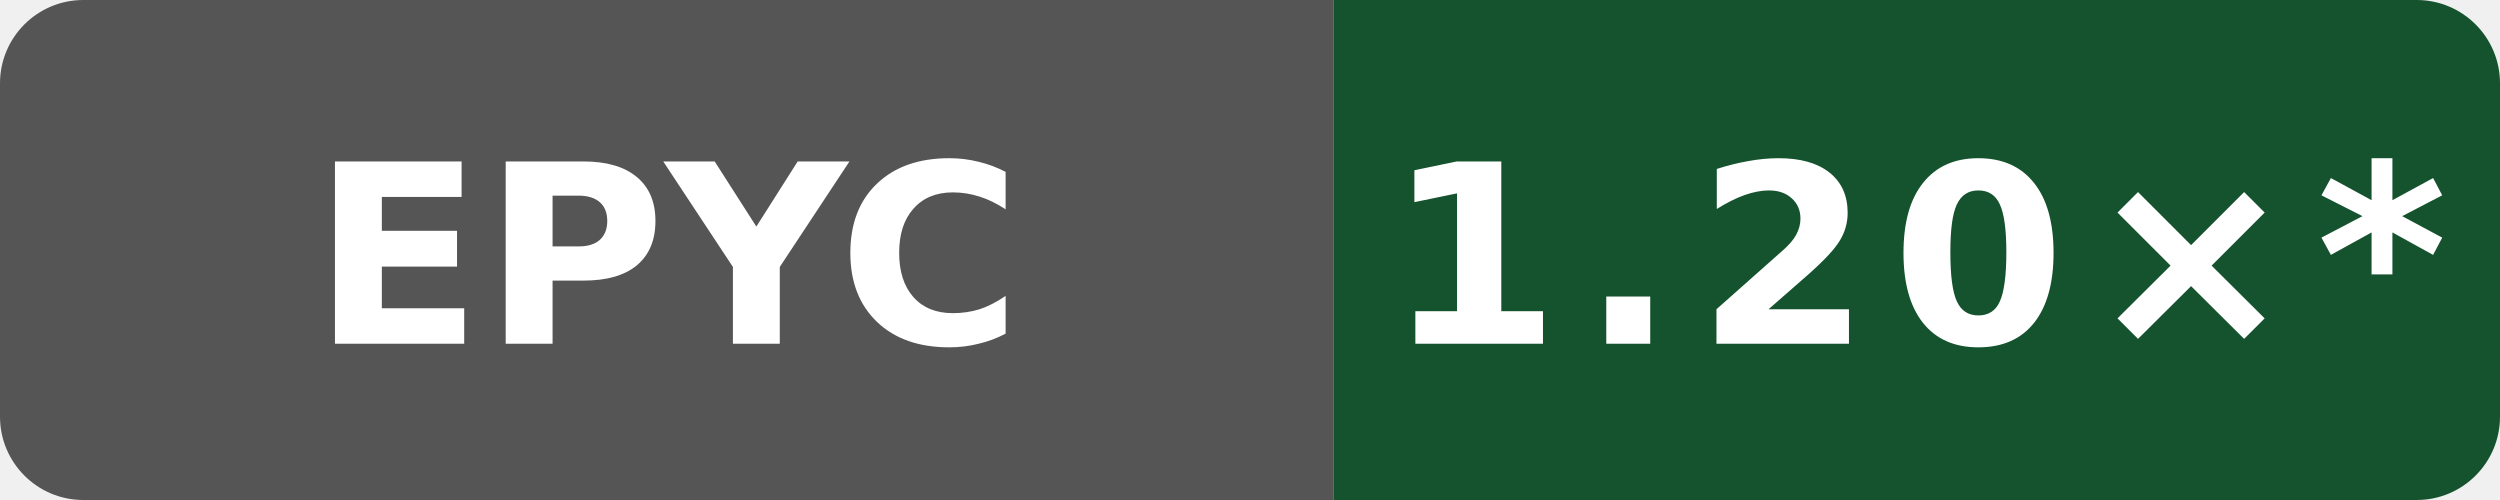
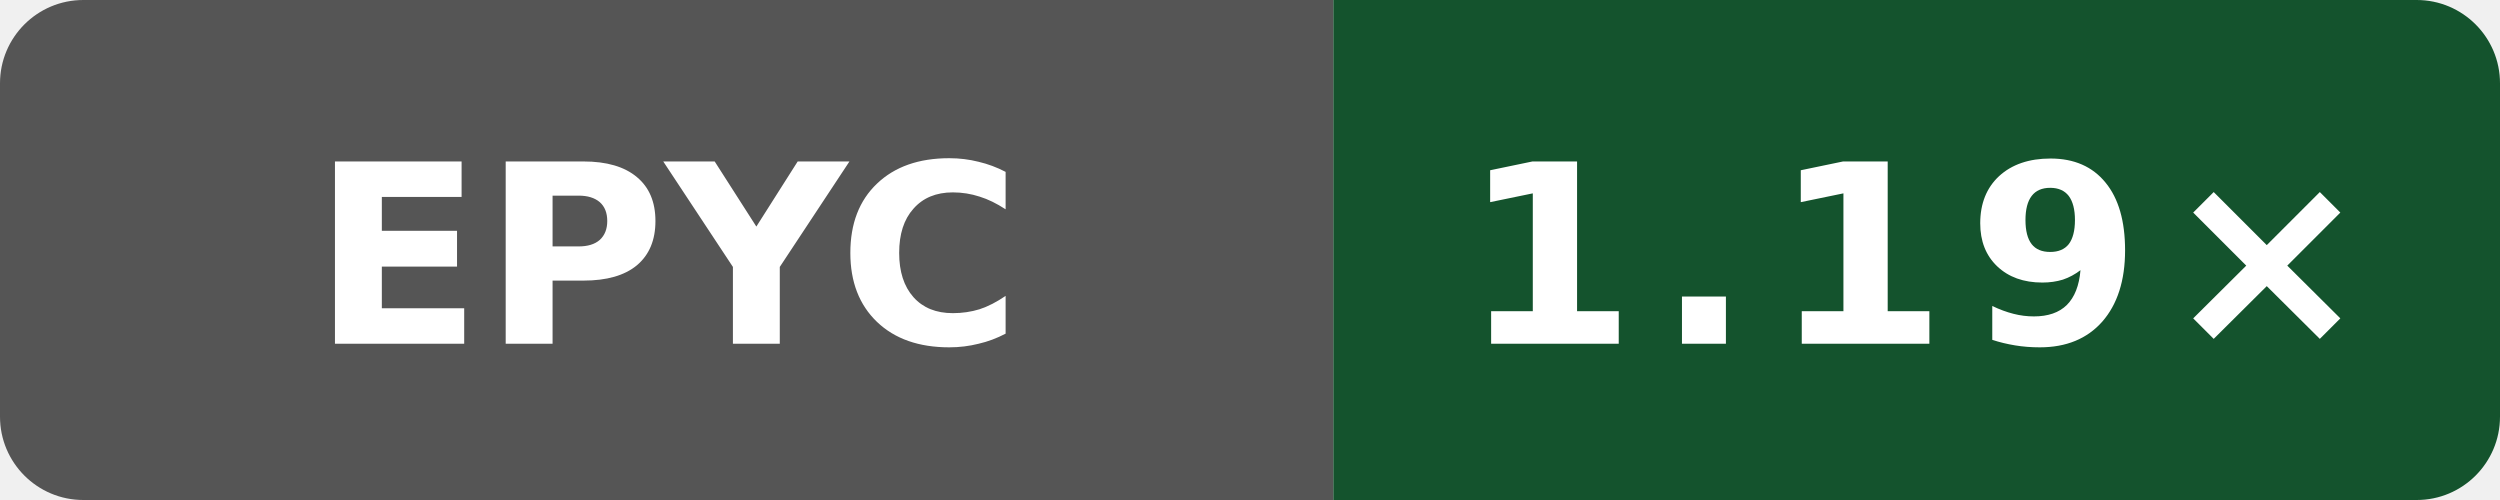
- <svg xmlns="http://www.w3.org/2000/svg" data-original-label="Public O0 generated vs gcc; AMD EPYC 7763 64-Core Processor; revision 2a915cfbfed25b5f95be7b7e5c345dfe87f11666" data-original-message="1.20×" width="120" height="24" viewBox="0 0 120 24" role="img" aria-label="Public O0 generated vs gcc; AMD EPYC 7763 64-Core Processor; revision 2a915cfbfed25b5f95be7b7e5c345dfe87f11666; measured 2a915cfbfed25b5f95be7b7e5c345dfe87f11666; 33 commits behind main: 1.20×*">
+ <svg xmlns="http://www.w3.org/2000/svg" data-original-label="Public O0 generated vs gcc; AMD EPYC 7763 64-Core Processor; revision c49e45b16cddb1f5665d1f308b5e8e71622aea59" data-original-message="1.19×" width="120" height="24" viewBox="0 0 120 24" role="img" aria-label="Public O0 generated vs gcc; AMD EPYC 7763 64-Core Processor; revision c49e45b16cddb1f5665d1f308b5e8e71622aea59; measured c49e45b16cddb1f5665d1f308b5e8e71622aea59; 0 commits behind main: 1.19×">
  <defs>
    <clipPath id="badge">
      <rect width="120" height="24" rx="4" />
    </clipPath>
  </defs>
  <g clip-path="url(#badge)">
    <rect width="64" height="24" fill="#555" />
    <rect x="64" width="56" height="24" fill="#14532d" />
  </g>
  <text x="32" y="16.5" fill="#fff" text-anchor="middle" font-family="Verdana,Geneva,DejaVu Sans,sans-serif" font-size="12" font-weight="700" textLength="31" lengthAdjust="spacingAndGlyphs">EPYC</text>
-   <text x="92" y="16.5" fill="#fff" text-anchor="middle" font-family="Verdana,Geneva,DejaVu Sans,sans-serif" font-size="12" font-weight="700" letter-spacing="1" textLength="44" lengthAdjust="spacingAndGlyphs">1.20×*</text>
+   <text x="92" y="16.5" fill="#fff" text-anchor="middle" font-family="Verdana,Geneva,DejaVu Sans,sans-serif" font-size="12" font-weight="700" letter-spacing="1" textLength="39" lengthAdjust="spacingAndGlyphs">1.19×</text>
</svg>
